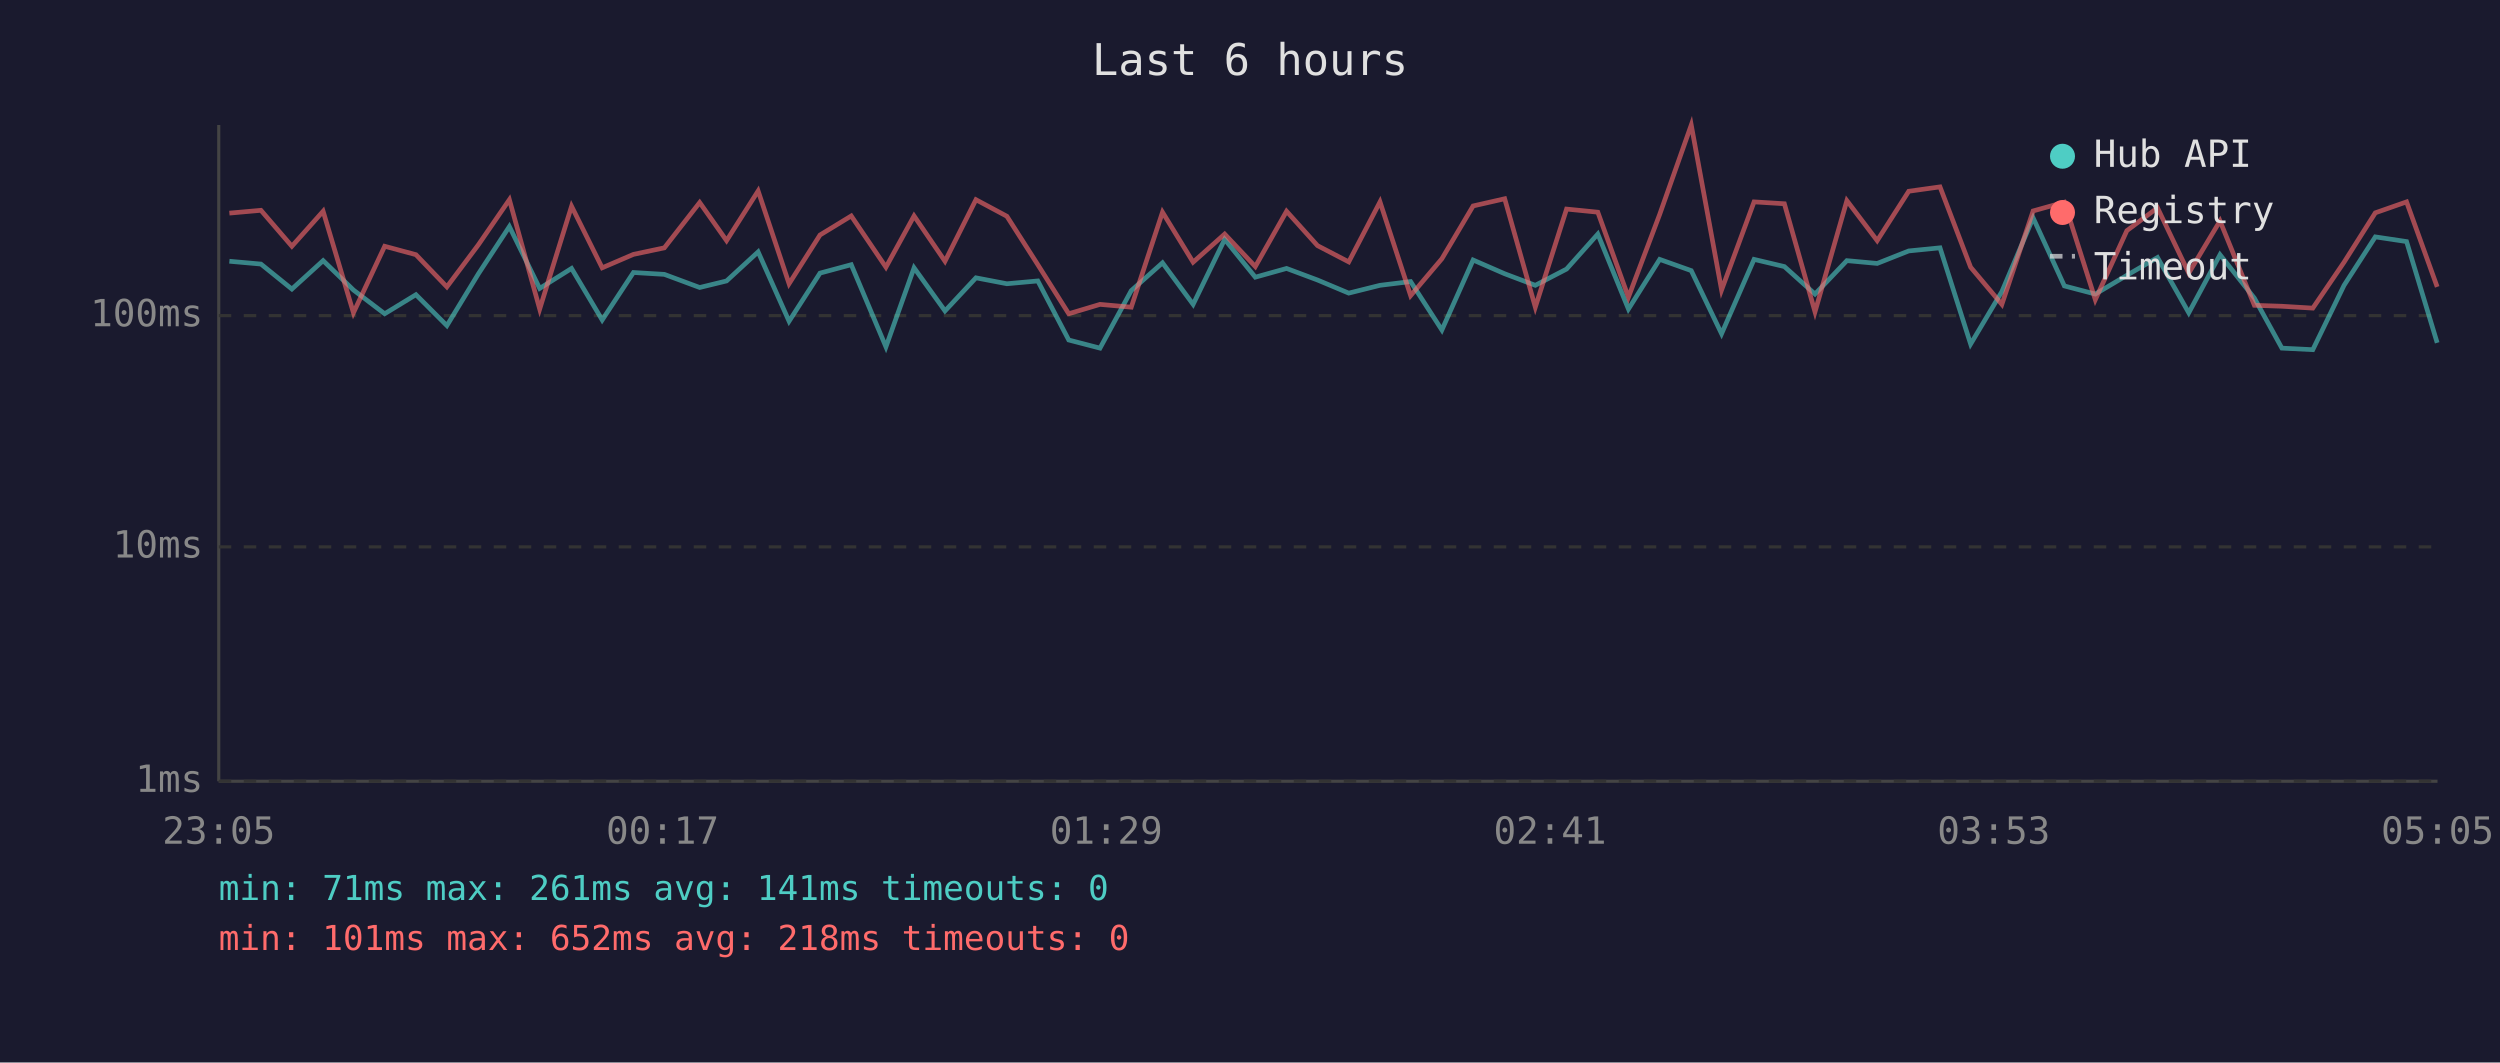
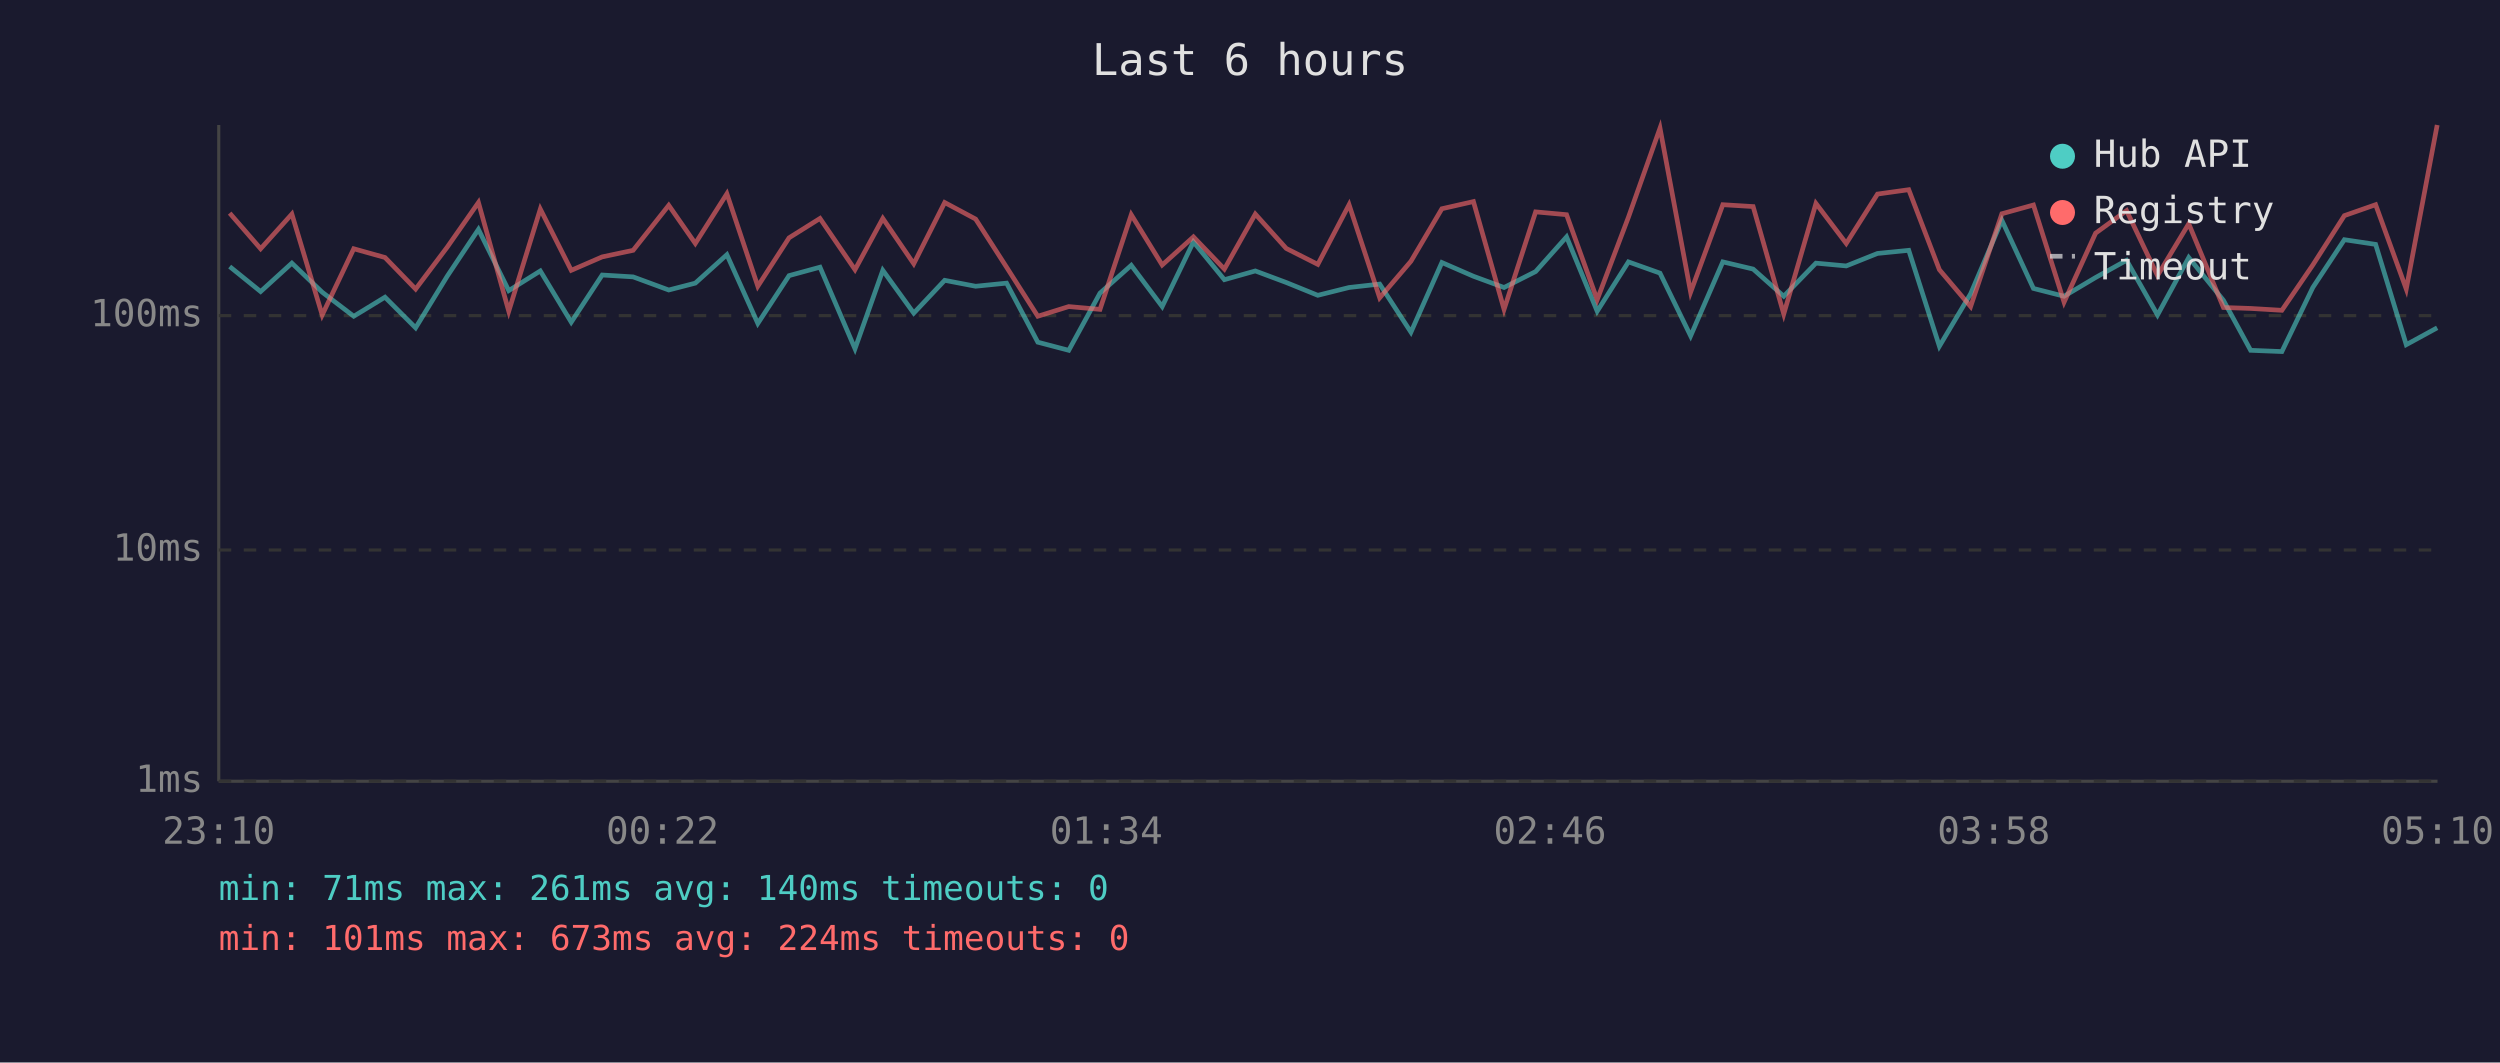
<svg xmlns="http://www.w3.org/2000/svg" viewBox="0 0 800 340" font-family="monospace" font-size="12">
  <rect width="800" height="340" fill="#1a1a2e" />
  <text x="400" y="24" fill="#e0e0e0" font-size="14" text-anchor="middle">Last 6 hours</text>
  <line x1="70" y1="40" x2="70" y2="250" stroke="#444" stroke-width="1" />
  <line x1="70" y1="250" x2="780" y2="250" stroke="#444" stroke-width="1" />
  <line x1="70" y1="250" x2="780" y2="250" stroke="#333" stroke-width="1" stroke-dasharray="4" />
  <text x="65" y="250" fill="#888" text-anchor="end" dominant-baseline="middle">1ms</text>
-   <line x1="70" y1="175" x2="780" y2="175" stroke="#333" stroke-width="1" stroke-dasharray="4" />
-   <text x="65" y="175" fill="#888" text-anchor="end" dominant-baseline="middle">10ms</text>
+   <line x1="70" y1="176" x2="780" y2="176" stroke="#333" stroke-width="1" stroke-dasharray="4" />
+   <text x="65" y="176" fill="#888" text-anchor="end" dominant-baseline="middle">10ms</text>
  <line x1="70" y1="101" x2="780" y2="101" stroke="#333" stroke-width="1" stroke-dasharray="4" />
  <text x="65" y="101" fill="#888" text-anchor="end" dominant-baseline="middle">100ms</text>
-   <text x="70" y="270" fill="#888" text-anchor="middle">23:05</text>
-   <text x="212" y="270" fill="#888" text-anchor="middle">00:17</text>
-   <text x="354" y="270" fill="#888" text-anchor="middle">01:29</text>
-   <text x="496" y="270" fill="#888" text-anchor="middle">02:41</text>
-   <text x="638" y="270" fill="#888" text-anchor="middle">03:53</text>
-   <text x="780" y="270" fill="#888" text-anchor="middle">05:05</text>
-   <polyline points="73.4,83.6 83.5,84.5 93.4,92.5 103.4,83.4 113.1,92.8 123.1,100.4 133.1,94.3 143.0,104.2 153.1,87.6 163.0,72.5 172.7,92.3 182.9,85.9 192.7,102.4 202.7,87.2 212.6,87.8 223.9,92.0 232.5,89.9 242.6,80.6 252.5,102.8 262.4,87.4 272.4,84.7 283.5,111.0 292.5,85.7 302.4,99.5 312.3,88.9 322.2,90.8 332.1,89.9 342.0,108.8 352.0,111.4 362.0,93.0 372.0,84.1 381.8,97.4 391.9,76.6 401.7,88.7 411.7,85.9 421.6,89.6 431.6,93.8 441.6,91.3 451.4,90.1 461.4,105.6 471.4,83.2 481.5,87.6 491.3,91.3 501.3,86.1 511.3,74.9 521.1,98.9 531.1,83.0 541.2,86.6 550.9,106.8 561.3,83.0 571.0,85.3 580.8,94.1 591.0,83.4 600.7,84.3 610.8,80.3 620.8,79.3 630.6,110.1 640.6,93.3 650.6,69.7 660.6,91.5 670.5,94.1 680.6,88.1 690.4,82.4 700.4,100.1 710.4,81.5 721.4,95.4 730.2,111.4 740.1,111.9 750.1,91.3 760.1,75.8 770.1,77.3 779.9,109.7" fill="none" stroke="#4ecdc4" stroke-width="1.5" opacity="0.6" />
-   <polyline points="73.4,68.2 83.5,67.3 93.4,78.8 103.4,67.6 113.1,100.1 123.1,78.8 133.1,81.5 143.0,91.8 153.1,78.3 163.0,63.9 172.7,98.9 182.9,66.0 192.7,85.7 202.7,81.4 212.6,79.3 223.9,64.8 232.5,77.0 242.6,61.1 252.5,90.8 262.4,75.2 272.4,69.1 283.5,85.5 292.5,69.1 302.4,83.6 312.3,63.9 322.2,69.2 332.1,84.7 342.0,100.4 352.0,97.4 362.0,98.3 372.0,67.9 381.8,83.9 391.9,74.9 401.7,85.3 411.7,67.6 421.6,78.6 431.6,83.8 441.6,64.6 451.4,94.6 461.4,82.8 471.4,65.9 481.5,63.6 491.3,98.3 501.3,66.9 511.3,67.9 521.1,95.1 531.1,68.6 541.2,40.0 550.9,92.8 561.3,64.6 571.0,65.2 580.8,99.8 591.0,64.2 600.7,77.0 610.8,61.2 620.8,59.8 630.6,85.5 640.6,97.4 650.6,67.5 660.6,64.7 670.5,95.9 680.6,73.8 690.4,66.5 700.4,87.4 710.4,70.7 721.4,97.7 730.2,98.0 740.1,98.6 750.1,83.9 760.1,68.1 770.1,64.6 779.9,91.8" fill="none" stroke="#ff6b6b" stroke-width="1.5" opacity="0.6" />
+   <text x="70" y="270" fill="#888" text-anchor="middle">23:10</text>
+   <text x="212" y="270" fill="#888" text-anchor="middle">00:22</text>
+   <text x="354" y="270" fill="#888" text-anchor="middle">01:34</text>
+   <text x="496" y="270" fill="#888" text-anchor="middle">02:46</text>
+   <text x="638" y="270" fill="#888" text-anchor="middle">03:58</text>
+   <text x="780" y="270" fill="#888" text-anchor="middle">05:10</text>
+   <polyline points="73.5,85.3 83.4,93.3 93.4,84.2 103.1,93.5 113.2,101.2 123.2,95.1 133.0,104.9 143.1,88.4 153.1,73.4 162.8,93.0 172.9,86.7 182.8,103.1 192.7,88.0 202.6,88.6 214.0,92.8 222.5,90.6 232.6,81.5 242.5,103.5 252.5,88.2 262.4,85.5 273.6,111.6 282.5,86.5 292.4,100.2 302.3,89.7 312.2,91.6 322.1,90.6 332.1,109.5 342.0,112.1 352.0,93.8 362.0,84.9 371.9,98.1 381.9,77.4 391.8,89.5 401.7,86.7 411.6,90.4 421.7,94.5 431.7,92.0 441.5,90.9 451.5,106.3 461.4,84.0 471.5,88.4 481.3,92.0 491.4,86.9 501.3,75.8 511.1,99.6 521.1,83.8 531.2,87.4 541.0,107.5 551.3,83.8 561.0,86.1 570.8,94.8 581.1,84.2 590.8,85.1 600.8,81.1 610.8,80.1 620.6,110.8 630.6,94.0 640.6,70.5 650.7,92.3 660.5,94.8 670.6,88.8 680.5,83.3 690.4,100.8 700.4,82.4 711.5,96.1 720.2,112.1 730.2,112.5 740.1,92.0 750.2,76.7 760.2,78.2 770.0,110.3 779.9,104.9" fill="none" stroke="#4ecdc4" stroke-width="1.5" opacity="0.6" />
+   <polyline points="73.5,68.2 83.4,79.6 93.4,68.5 103.1,100.8 113.2,79.6 123.2,82.4 133.0,92.5 143.1,79.1 153.1,64.8 162.8,99.6 172.9,66.9 182.8,86.5 192.7,82.2 202.6,80.1 214.0,65.7 222.5,77.9 232.6,62.0 242.5,91.6 252.5,76.1 262.4,69.9 273.6,86.3 282.5,69.9 292.4,84.4 302.3,64.8 312.2,70.1 322.1,85.5 332.1,101.2 342.0,98.1 352.0,99.0 362.0,68.7 371.9,84.8 381.9,75.8 391.8,86.1 401.7,68.5 411.6,79.5 421.7,84.6 431.7,65.5 441.5,95.3 451.5,83.6 461.4,66.8 471.5,64.5 481.3,99.0 491.4,67.8 501.3,68.7 511.1,95.9 521.1,69.5 531.2,41.0 541.0,93.5 551.3,65.5 561.0,66.1 570.8,100.5 581.1,65.1 590.8,77.9 600.8,62.1 610.8,60.7 620.6,86.3 630.6,98.1 640.6,68.4 650.7,65.6 660.5,96.7 670.6,74.6 680.5,67.4 690.4,88.2 700.4,71.6 711.5,98.4 720.2,98.7 730.2,99.3 740.1,84.8 750.2,69.0 760.2,65.5 770.0,92.5 779.9,40.0" fill="none" stroke="#ff6b6b" stroke-width="1.5" opacity="0.6" />
  <circle cx="660" cy="50" r="4" fill="#4ecdc4" />
  <text x="670" y="50" fill="#e0e0e0" dominant-baseline="middle">Hub API</text>
  <circle cx="660" cy="68" r="4" fill="#ff6b6b" />
  <text x="670" y="68" fill="#e0e0e0" dominant-baseline="middle">Registry</text>
  <line x1="656" y1="82" x2="664" y2="82" stroke="#e0e0e0" stroke-width="1.5" stroke-dasharray="4,3" opacity="0.7" />
  <text x="670" y="86" fill="#e0e0e0" dominant-baseline="middle">Timeout</text>
-   <text x="70" y="288" fill="#4ecdc4" font-size="11">min: 71ms  max: 261ms  avg: 141ms  timeouts: 0</text>
-   <text x="70" y="304" fill="#ff6b6b" font-size="11">min: 101ms  max: 652ms  avg: 218ms  timeouts: 0</text>
+   <text x="70" y="288" fill="#4ecdc4" font-size="11">min: 71ms  max: 261ms  avg: 140ms  timeouts: 0</text>
+   <text x="70" y="304" fill="#ff6b6b" font-size="11">min: 101ms  max: 673ms  avg: 224ms  timeouts: 0</text>
</svg>
